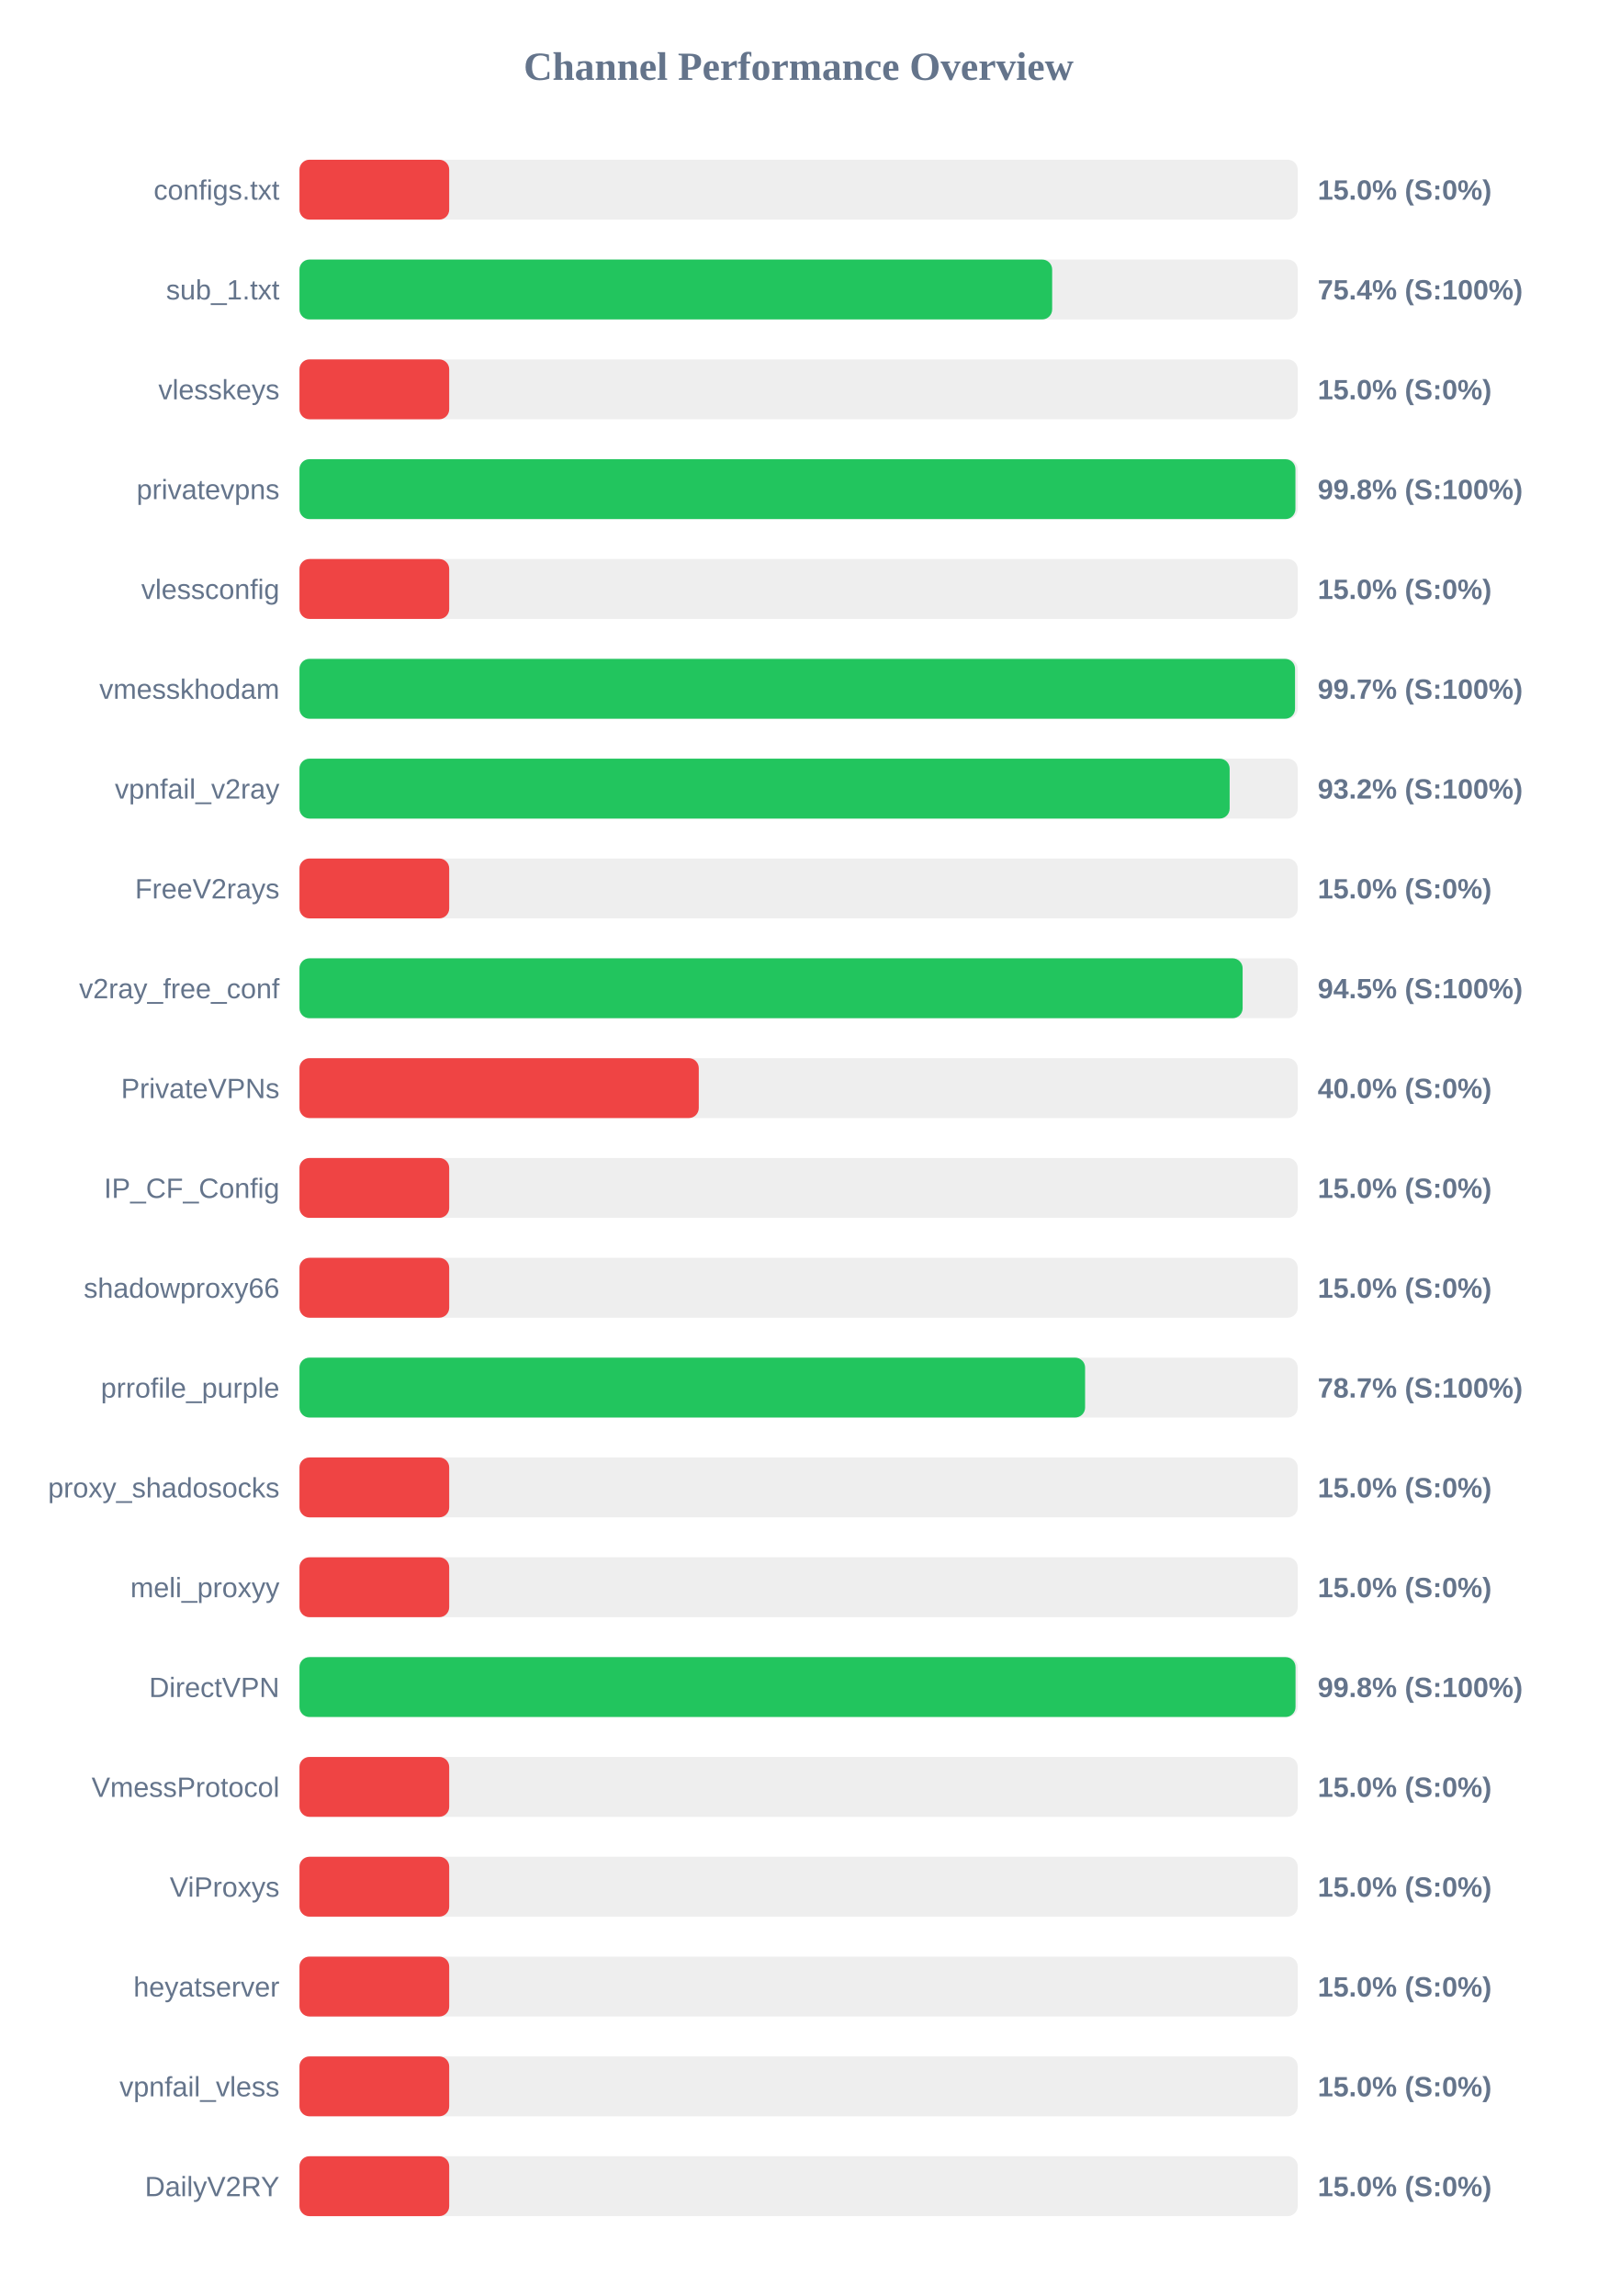
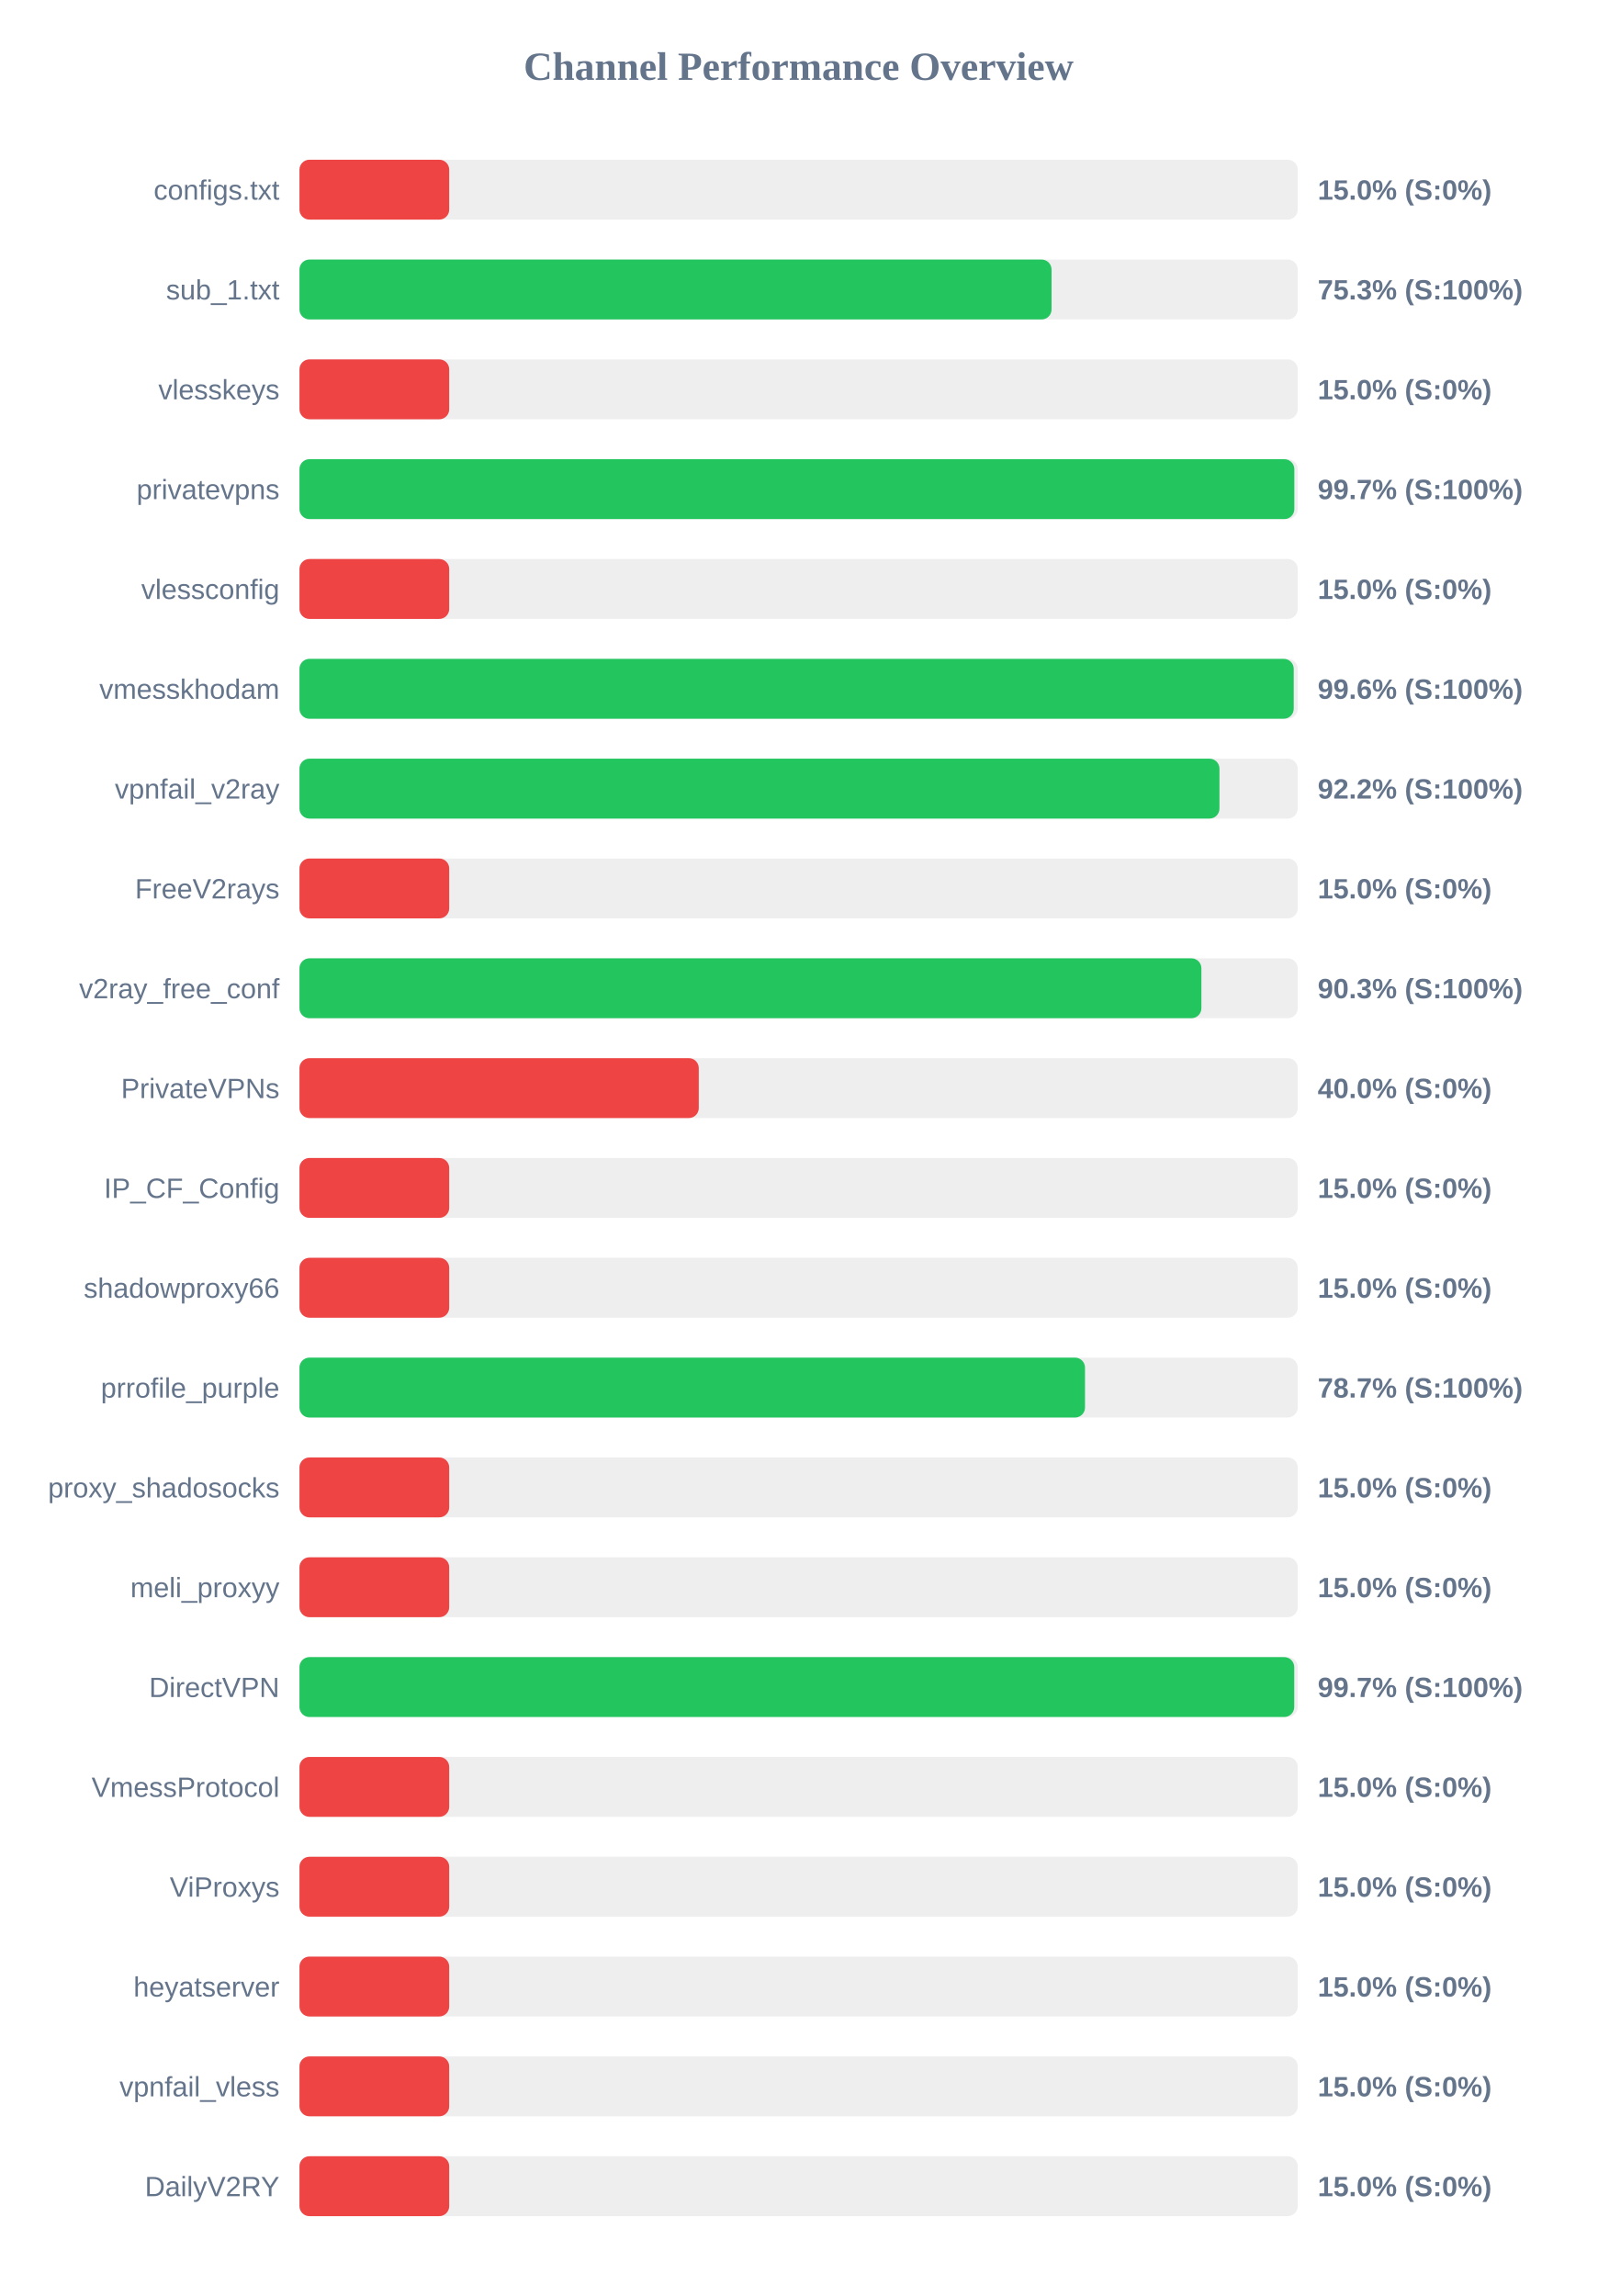
<svg xmlns="http://www.w3.org/2000/svg" width="800" height="1150" version="1.1">
  <style>
        .row { font: 14px Arial; fill: #64748b; }
        .score { font: bold 14px Arial; fill: #64748b; }
    </style>
  <text x="400" y="40" text-anchor="middle" font-size="20px" font-weight="bold" fill="#64748b">Channel Performance Overview</text>
  <rect x="150" y="80" width="500" height="30" fill="#eee" rx="5" />
  <rect x="150" y="80" width="75.0" height="30" fill="#ef4444" rx="5" />
  <text x="140" y="100" text-anchor="end" class="row">configs.txt</text>
  <text x="660" y="100" text-anchor="start" class="score">15.0% (S:0%)</text>
  <rect x="150" y="130" width="500" height="30" fill="#eee" rx="5" />
-   <rect x="150" y="130" width="377.0" height="30" fill="#22c55e" rx="5" />
+   <rect x="150" y="130" width="376.7" height="30" fill="#22c55e" rx="5" />
  <text x="140" y="150" text-anchor="end" class="row">sub_1.txt</text>
-   <text x="660" y="150" text-anchor="start" class="score">75.4% (S:100%)</text>
+   <text x="660" y="150" text-anchor="start" class="score">75.3% (S:100%)</text>
  <rect x="150" y="180" width="500" height="30" fill="#eee" rx="5" />
  <rect x="150" y="180" width="75.0" height="30" fill="#ef4444" rx="5" />
  <text x="140" y="200" text-anchor="end" class="row">vlesskeys</text>
  <text x="660" y="200" text-anchor="start" class="score">15.0% (S:0%)</text>
  <rect x="150" y="230" width="500" height="30" fill="#eee" rx="5" />
-   <rect x="150" y="230" width="498.85" height="30" fill="#22c55e" rx="5" />
+   <rect x="150" y="230" width="498.3" height="30" fill="#22c55e" rx="5" />
  <text x="140" y="250" text-anchor="end" class="row">privatevpns</text>
-   <text x="660" y="250" text-anchor="start" class="score">99.8% (S:100%)</text>
+   <text x="660" y="250" text-anchor="start" class="score">99.7% (S:100%)</text>
  <rect x="150" y="280" width="500" height="30" fill="#eee" rx="5" />
  <rect x="150" y="280" width="75.0" height="30" fill="#ef4444" rx="5" />
  <text x="140" y="300" text-anchor="end" class="row">vlessconfig</text>
  <text x="660" y="300" text-anchor="start" class="score">15.0% (S:0%)</text>
  <rect x="150" y="330" width="500" height="30" fill="#eee" rx="5" />
-   <rect x="150" y="330" width="498.65" height="30" fill="#22c55e" rx="5" />
+   <rect x="150" y="330" width="498.0" height="30" fill="#22c55e" rx="5" />
  <text x="140" y="350" text-anchor="end" class="row">vmesskhodam</text>
-   <text x="660" y="350" text-anchor="start" class="score">99.7% (S:100%)</text>
+   <text x="660" y="350" text-anchor="start" class="score">99.6% (S:100%)</text>
  <rect x="150" y="380" width="500" height="30" fill="#eee" rx="5" />
-   <rect x="150" y="380" width="465.9" height="30" fill="#22c55e" rx="5" />
+   <rect x="150" y="380" width="460.8" height="30" fill="#22c55e" rx="5" />
  <text x="140" y="400" text-anchor="end" class="row">vpnfail_v2ray</text>
-   <text x="660" y="400" text-anchor="start" class="score">93.2% (S:100%)</text>
+   <text x="660" y="400" text-anchor="start" class="score">92.2% (S:100%)</text>
  <rect x="150" y="430" width="500" height="30" fill="#eee" rx="5" />
  <rect x="150" y="430" width="75.0" height="30" fill="#ef4444" rx="5" />
  <text x="140" y="450" text-anchor="end" class="row">FreeV2rays</text>
  <text x="660" y="450" text-anchor="start" class="score">15.0% (S:0%)</text>
  <rect x="150" y="480" width="500" height="30" fill="#eee" rx="5" />
-   <rect x="150" y="480" width="472.4" height="30" fill="#22c55e" rx="5" />
+   <rect x="150" y="480" width="451.75" height="30" fill="#22c55e" rx="5" />
  <text x="140" y="500" text-anchor="end" class="row">v2ray_free_conf</text>
-   <text x="660" y="500" text-anchor="start" class="score">94.5% (S:100%)</text>
+   <text x="660" y="500" text-anchor="start" class="score">90.3% (S:100%)</text>
  <rect x="150" y="530" width="500" height="30" fill="#eee" rx="5" />
  <rect x="150" y="530" width="200.0" height="30" fill="#ef4444" rx="5" />
  <text x="140" y="550" text-anchor="end" class="row">PrivateVPNs</text>
  <text x="660" y="550" text-anchor="start" class="score">40.0% (S:0%)</text>
  <rect x="150" y="580" width="500" height="30" fill="#eee" rx="5" />
  <rect x="150" y="580" width="75.0" height="30" fill="#ef4444" rx="5" />
  <text x="140" y="600" text-anchor="end" class="row">IP_CF_Config</text>
  <text x="660" y="600" text-anchor="start" class="score">15.0% (S:0%)</text>
  <rect x="150" y="630" width="500" height="30" fill="#eee" rx="5" />
  <rect x="150" y="630" width="75.0" height="30" fill="#ef4444" rx="5" />
  <text x="140" y="650" text-anchor="end" class="row">shadowproxy66</text>
  <text x="660" y="650" text-anchor="start" class="score">15.0% (S:0%)</text>
  <rect x="150" y="680" width="500" height="30" fill="#eee" rx="5" />
-   <rect x="150" y="680" width="393.5" height="30" fill="#22c55e" rx="5" />
+   <rect x="150" y="680" width="393.45" height="30" fill="#22c55e" rx="5" />
  <text x="140" y="700" text-anchor="end" class="row">prrofile_purple</text>
  <text x="660" y="700" text-anchor="start" class="score">78.7% (S:100%)</text>
  <rect x="150" y="730" width="500" height="30" fill="#eee" rx="5" />
  <rect x="150" y="730" width="75.0" height="30" fill="#ef4444" rx="5" />
  <text x="140" y="750" text-anchor="end" class="row">proxy_shadosocks</text>
  <text x="660" y="750" text-anchor="start" class="score">15.0% (S:0%)</text>
  <rect x="150" y="780" width="500" height="30" fill="#eee" rx="5" />
  <rect x="150" y="780" width="75.0" height="30" fill="#ef4444" rx="5" />
  <text x="140" y="800" text-anchor="end" class="row">meli_proxyy</text>
  <text x="660" y="800" text-anchor="start" class="score">15.0% (S:0%)</text>
  <rect x="150" y="830" width="500" height="30" fill="#eee" rx="5" />
-   <rect x="150" y="830" width="498.9" height="30" fill="#22c55e" rx="5" />
+   <rect x="150" y="830" width="498.25" height="30" fill="#22c55e" rx="5" />
  <text x="140" y="850" text-anchor="end" class="row">DirectVPN</text>
-   <text x="660" y="850" text-anchor="start" class="score">99.8% (S:100%)</text>
+   <text x="660" y="850" text-anchor="start" class="score">99.7% (S:100%)</text>
  <rect x="150" y="880" width="500" height="30" fill="#eee" rx="5" />
  <rect x="150" y="880" width="75.0" height="30" fill="#ef4444" rx="5" />
  <text x="140" y="900" text-anchor="end" class="row">VmessProtocol</text>
  <text x="660" y="900" text-anchor="start" class="score">15.0% (S:0%)</text>
  <rect x="150" y="930" width="500" height="30" fill="#eee" rx="5" />
  <rect x="150" y="930" width="75.0" height="30" fill="#ef4444" rx="5" />
  <text x="140" y="950" text-anchor="end" class="row">ViProxys</text>
  <text x="660" y="950" text-anchor="start" class="score">15.0% (S:0%)</text>
  <rect x="150" y="980" width="500" height="30" fill="#eee" rx="5" />
  <rect x="150" y="980" width="75.0" height="30" fill="#ef4444" rx="5" />
  <text x="140" y="1000" text-anchor="end" class="row">heyatserver</text>
  <text x="660" y="1000" text-anchor="start" class="score">15.0% (S:0%)</text>
  <rect x="150" y="1030" width="500" height="30" fill="#eee" rx="5" />
  <rect x="150" y="1030" width="75.0" height="30" fill="#ef4444" rx="5" />
  <text x="140" y="1050" text-anchor="end" class="row">vpnfail_vless</text>
  <text x="660" y="1050" text-anchor="start" class="score">15.0% (S:0%)</text>
  <rect x="150" y="1080" width="500" height="30" fill="#eee" rx="5" />
  <rect x="150" y="1080" width="75.0" height="30" fill="#ef4444" rx="5" />
  <text x="140" y="1100" text-anchor="end" class="row">DailyV2RY</text>
  <text x="660" y="1100" text-anchor="start" class="score">15.0% (S:0%)</text>
</svg>
